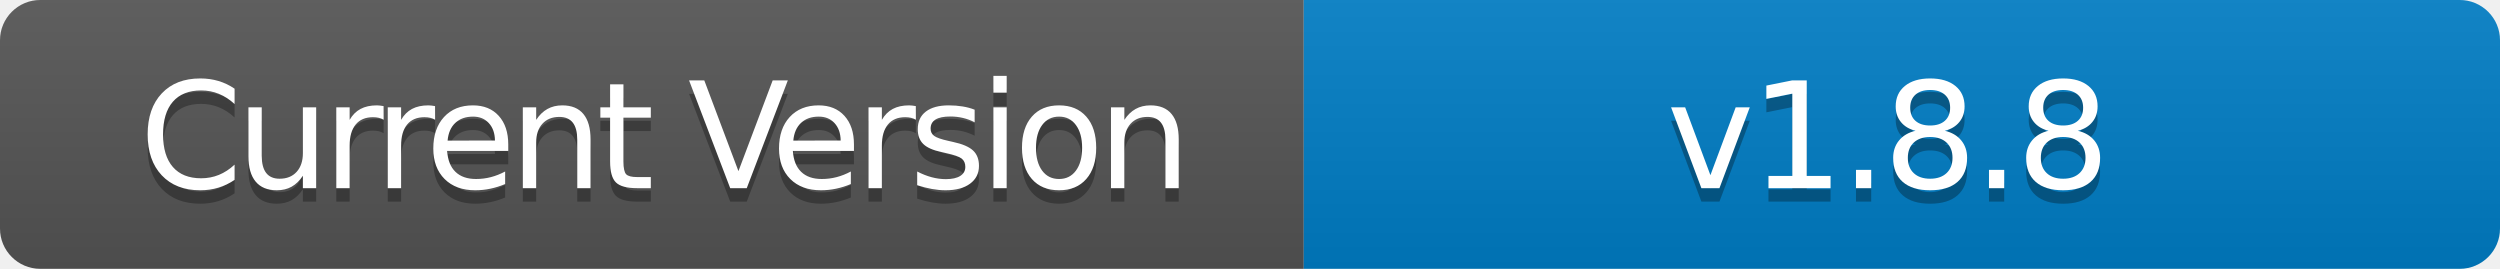
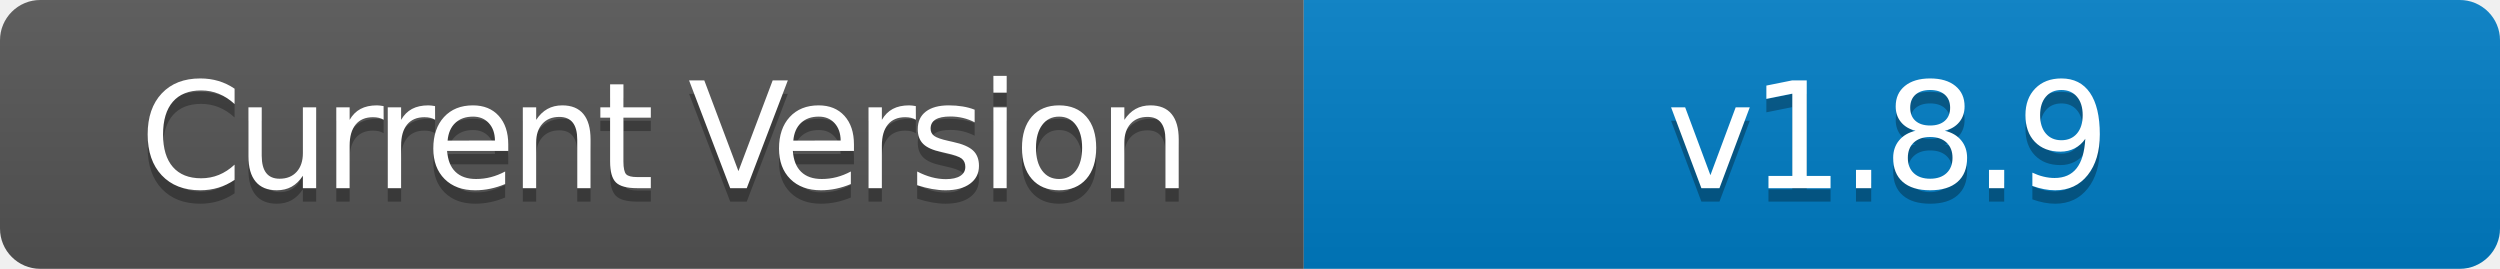
- <svg xmlns="http://www.w3.org/2000/svg" width="186" height="20" role="img" aria-label="Current Version: v1.8.8">
+ <svg xmlns="http://www.w3.org/2000/svg" width="186" height="20" role="img" aria-label="Current Version: v1.8.9">
  <linearGradient id="s" x2="0" y2="100%">
    <stop offset="0" stop-color="#bbb" stop-opacity=".1" />
    <stop offset="1" stop-opacity=".1" />
  </linearGradient>
  <clipPath id="r">
    <rect width="186" height="20" rx="3" fill="#fff" />
  </clipPath>
  <g clip-path="url(#r)">
    <rect width="97" height="20" fill="#555" />
    <rect x="97" width="89" height="20" fill="#007ec6" />
    <rect width="186" height="20" fill="url(#s)" />
  </g>
  <g fill="#fff" text-anchor="middle" font-family="Verdana,Geneva,DejaVu Sans,sans-serif" text-rendering="geometricPrecision" font-size="110">
    <text aria-hidden="true" x="495" y="150" fill="#010101" fill-opacity=".3" transform="scale(.1)" textLength="700" style="letter-spacing: -5;">Current Version</text>
    <text x="495" y="140" transform="scale(.1)" fill="#fff" textLength="700" style="letter-spacing: -5;">Current Version</text>
-     <text aria-hidden="true" x="1405" y="150" fill="#010101" fill-opacity=".3" transform="scale(.1)" textLength="600" style="letter-spacing: -3;">v1.8.8</text>
-     <text x="1405" y="140" transform="scale(.1)" fill="#fff" textLength="600" style="letter-spacing: -3;">v1.8.8</text>
+     <text aria-hidden="true" x="1405" y="150" fill="#010101" fill-opacity=".3" transform="scale(.1)" textLength="600" style="letter-spacing: -3;">v1.8.9</text>
+     <text x="1405" y="140" transform="scale(.1)" fill="#fff" textLength="600" style="letter-spacing: -3;">v1.8.9</text>
  </g>
</svg>
